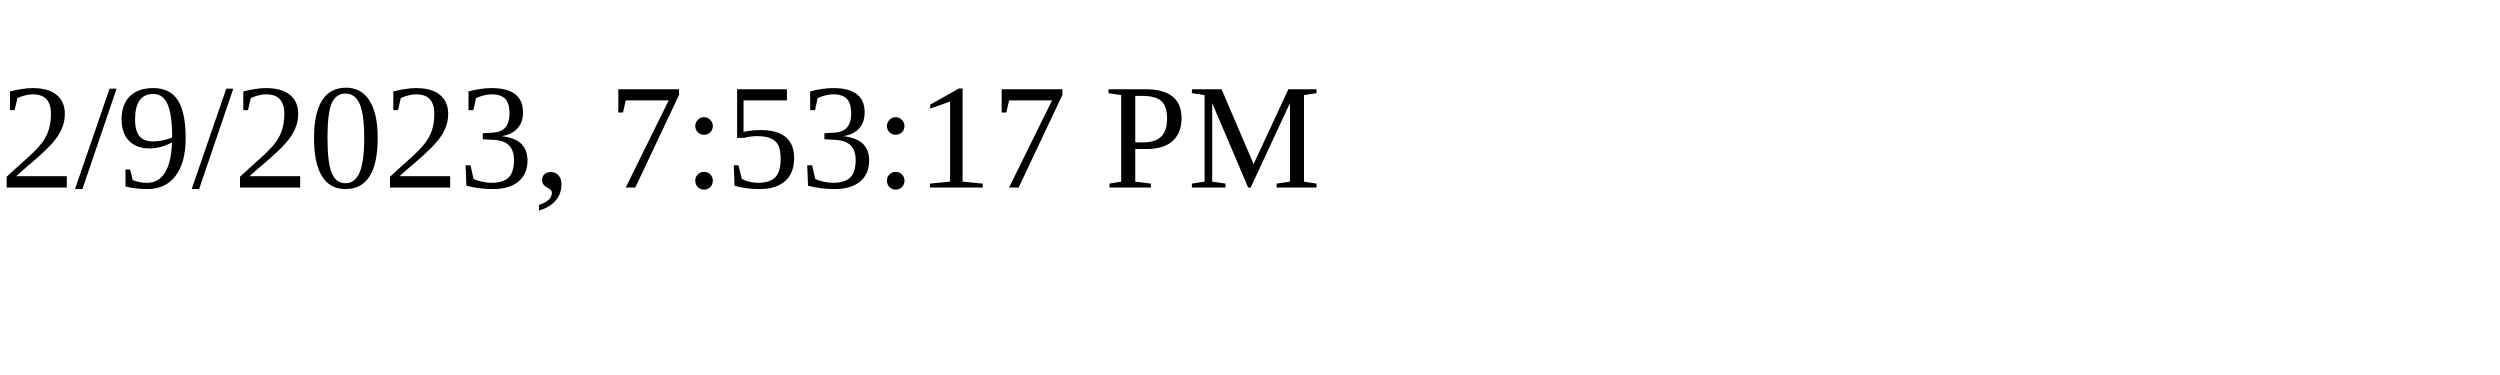
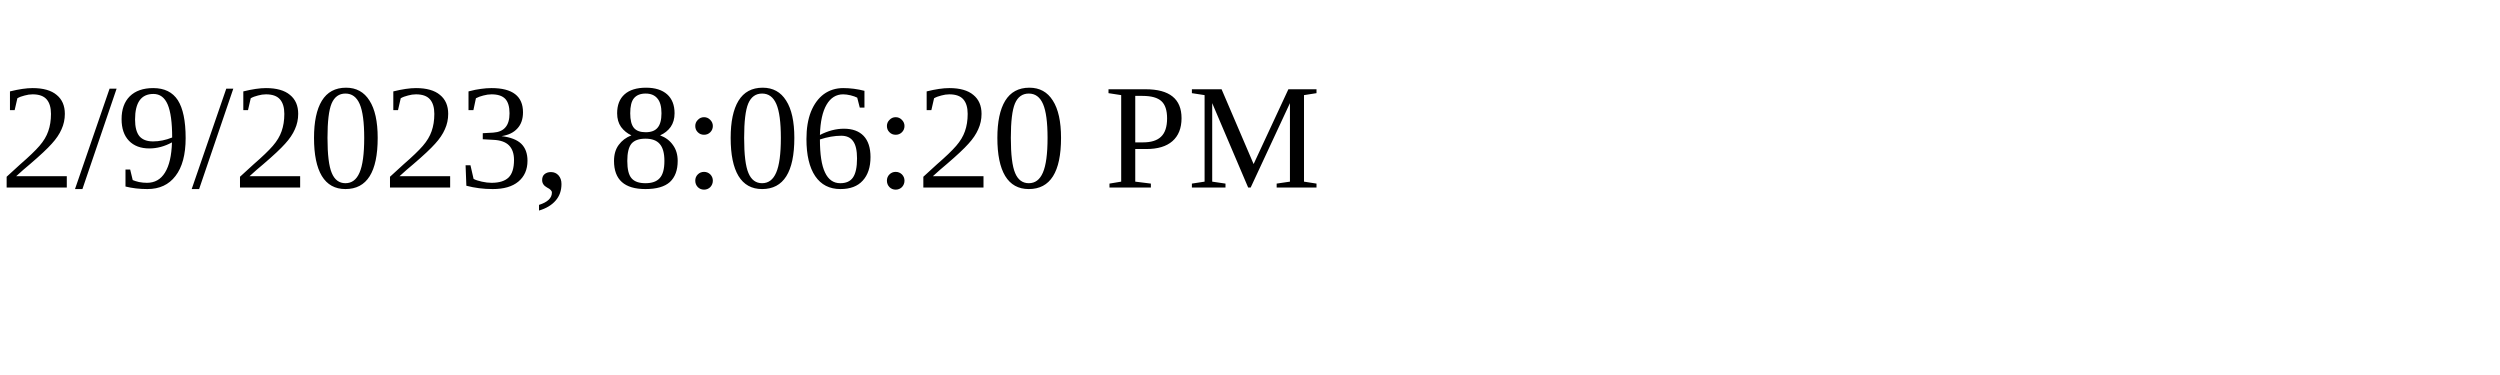
<svg xmlns="http://www.w3.org/2000/svg" height="30" width="200">
-   <text x="0" y="15">2/9/2023, 7:53:17 PM</text>
+   <text x="0" y="15">2/9/2023, 8:06:20 PM</text>
</svg>
